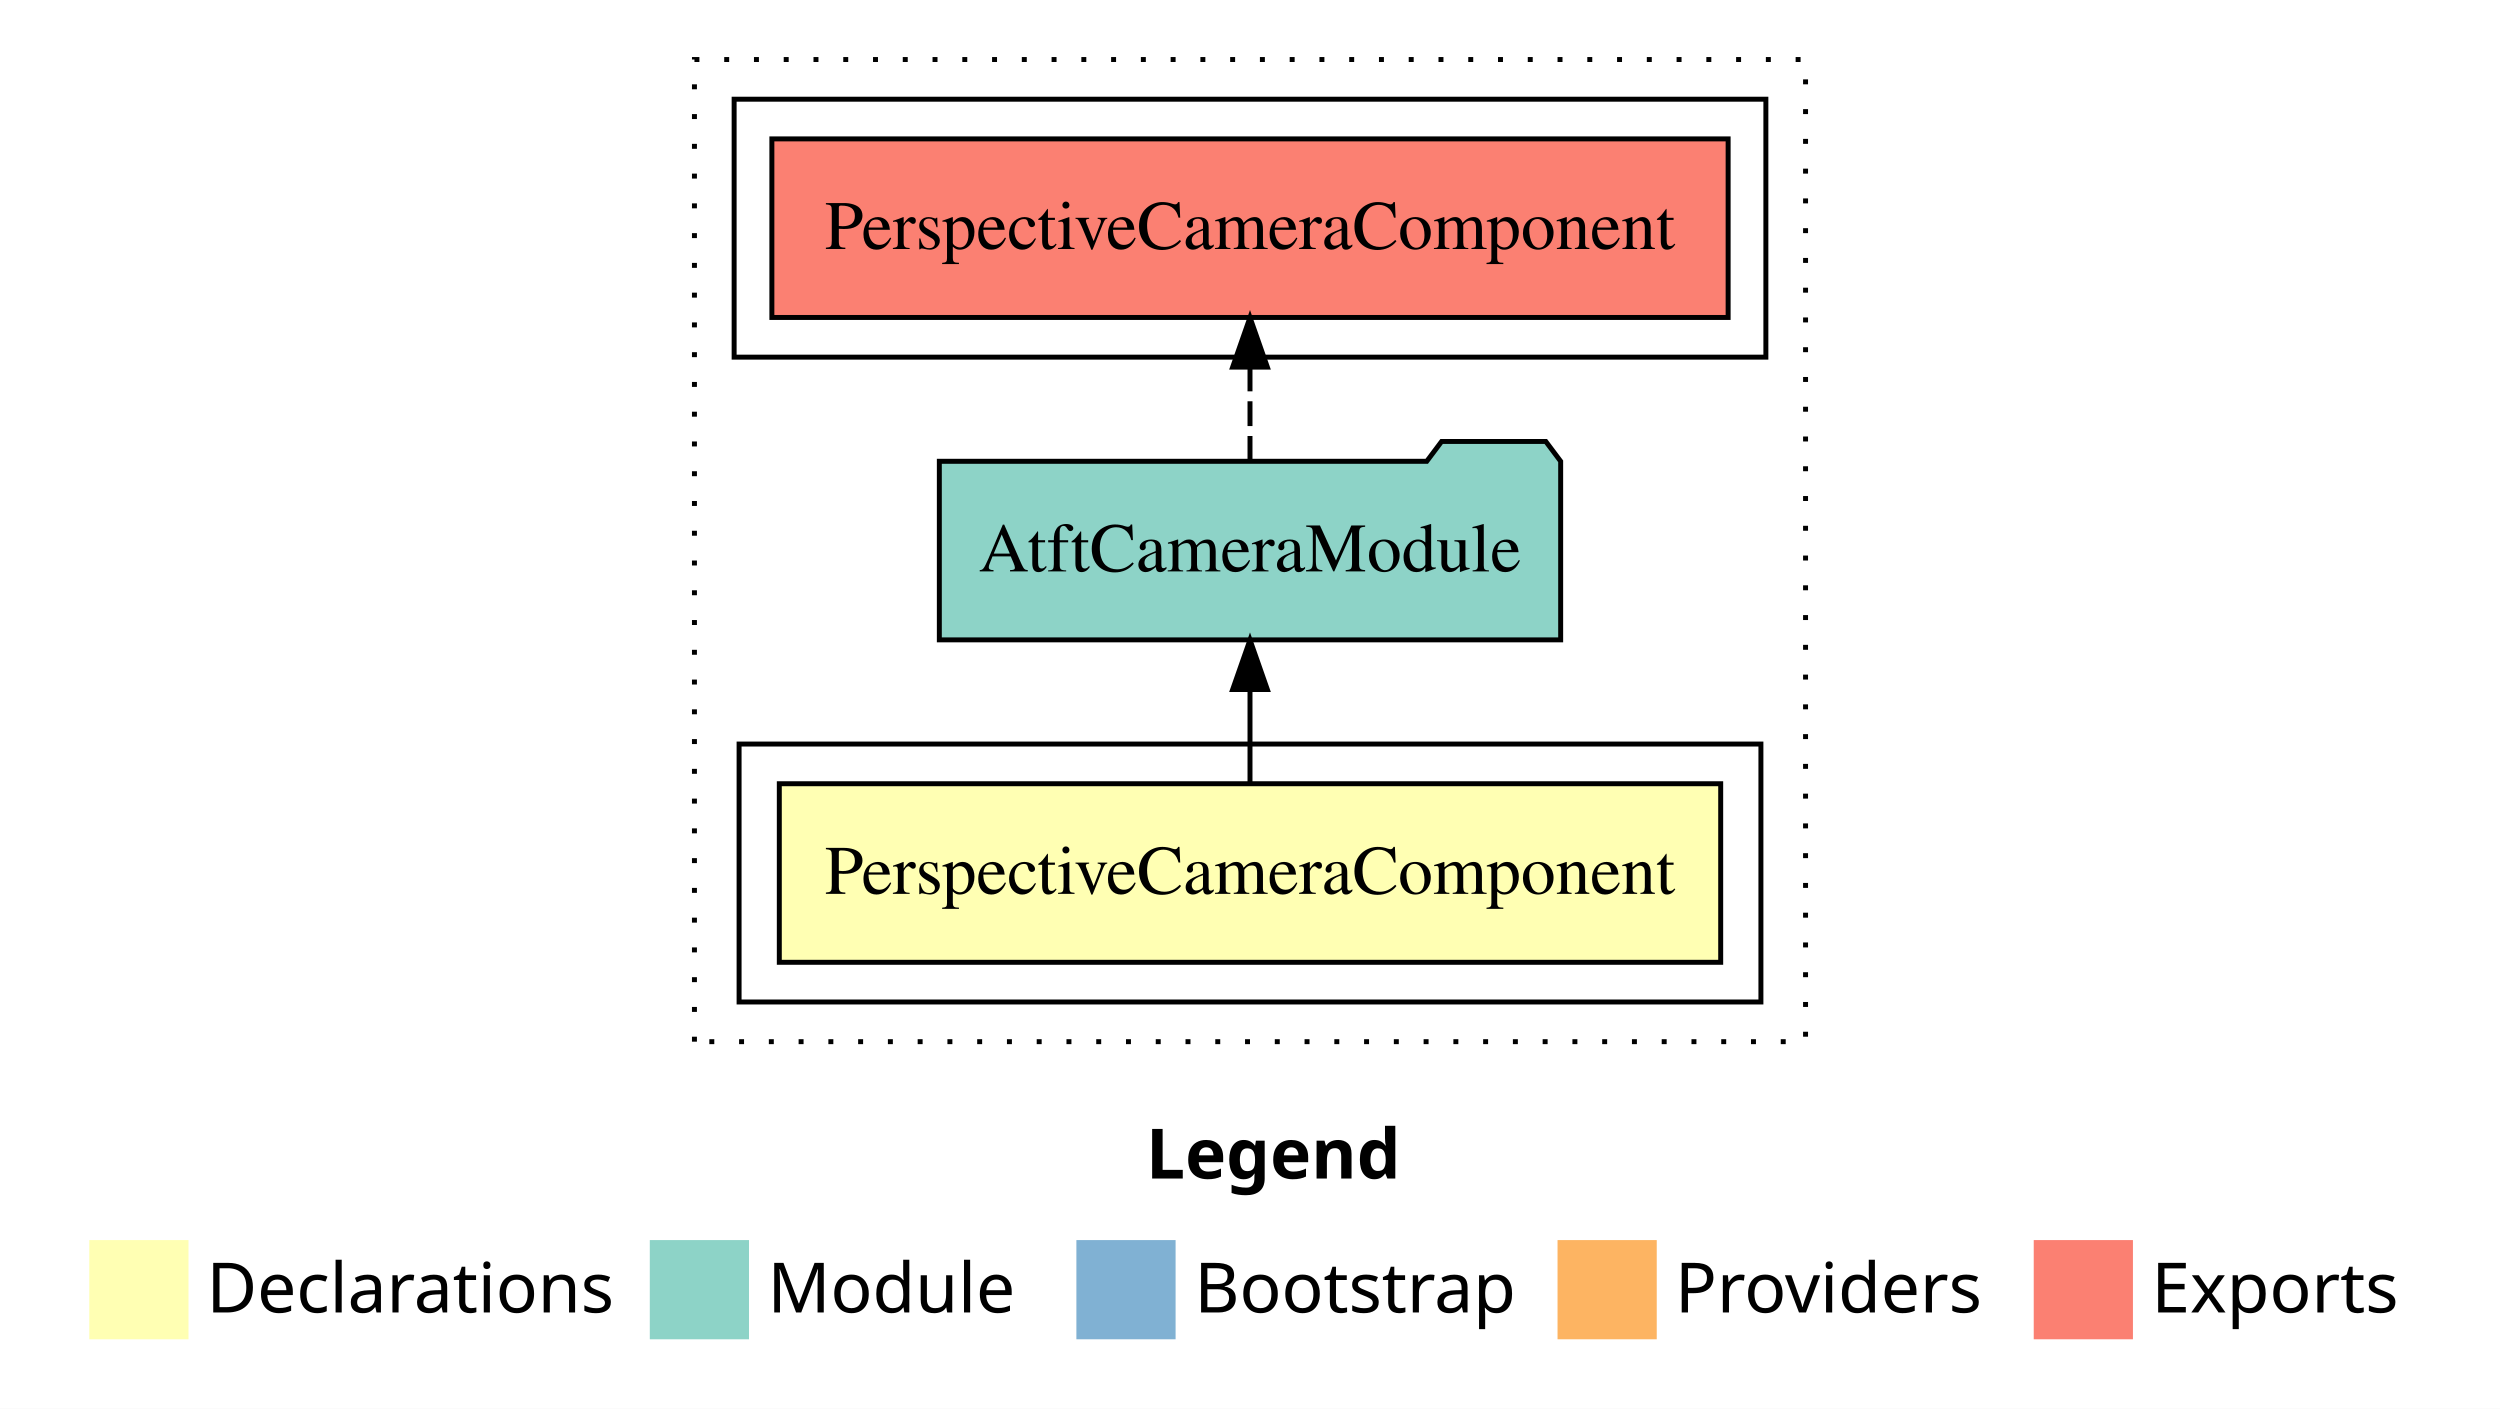
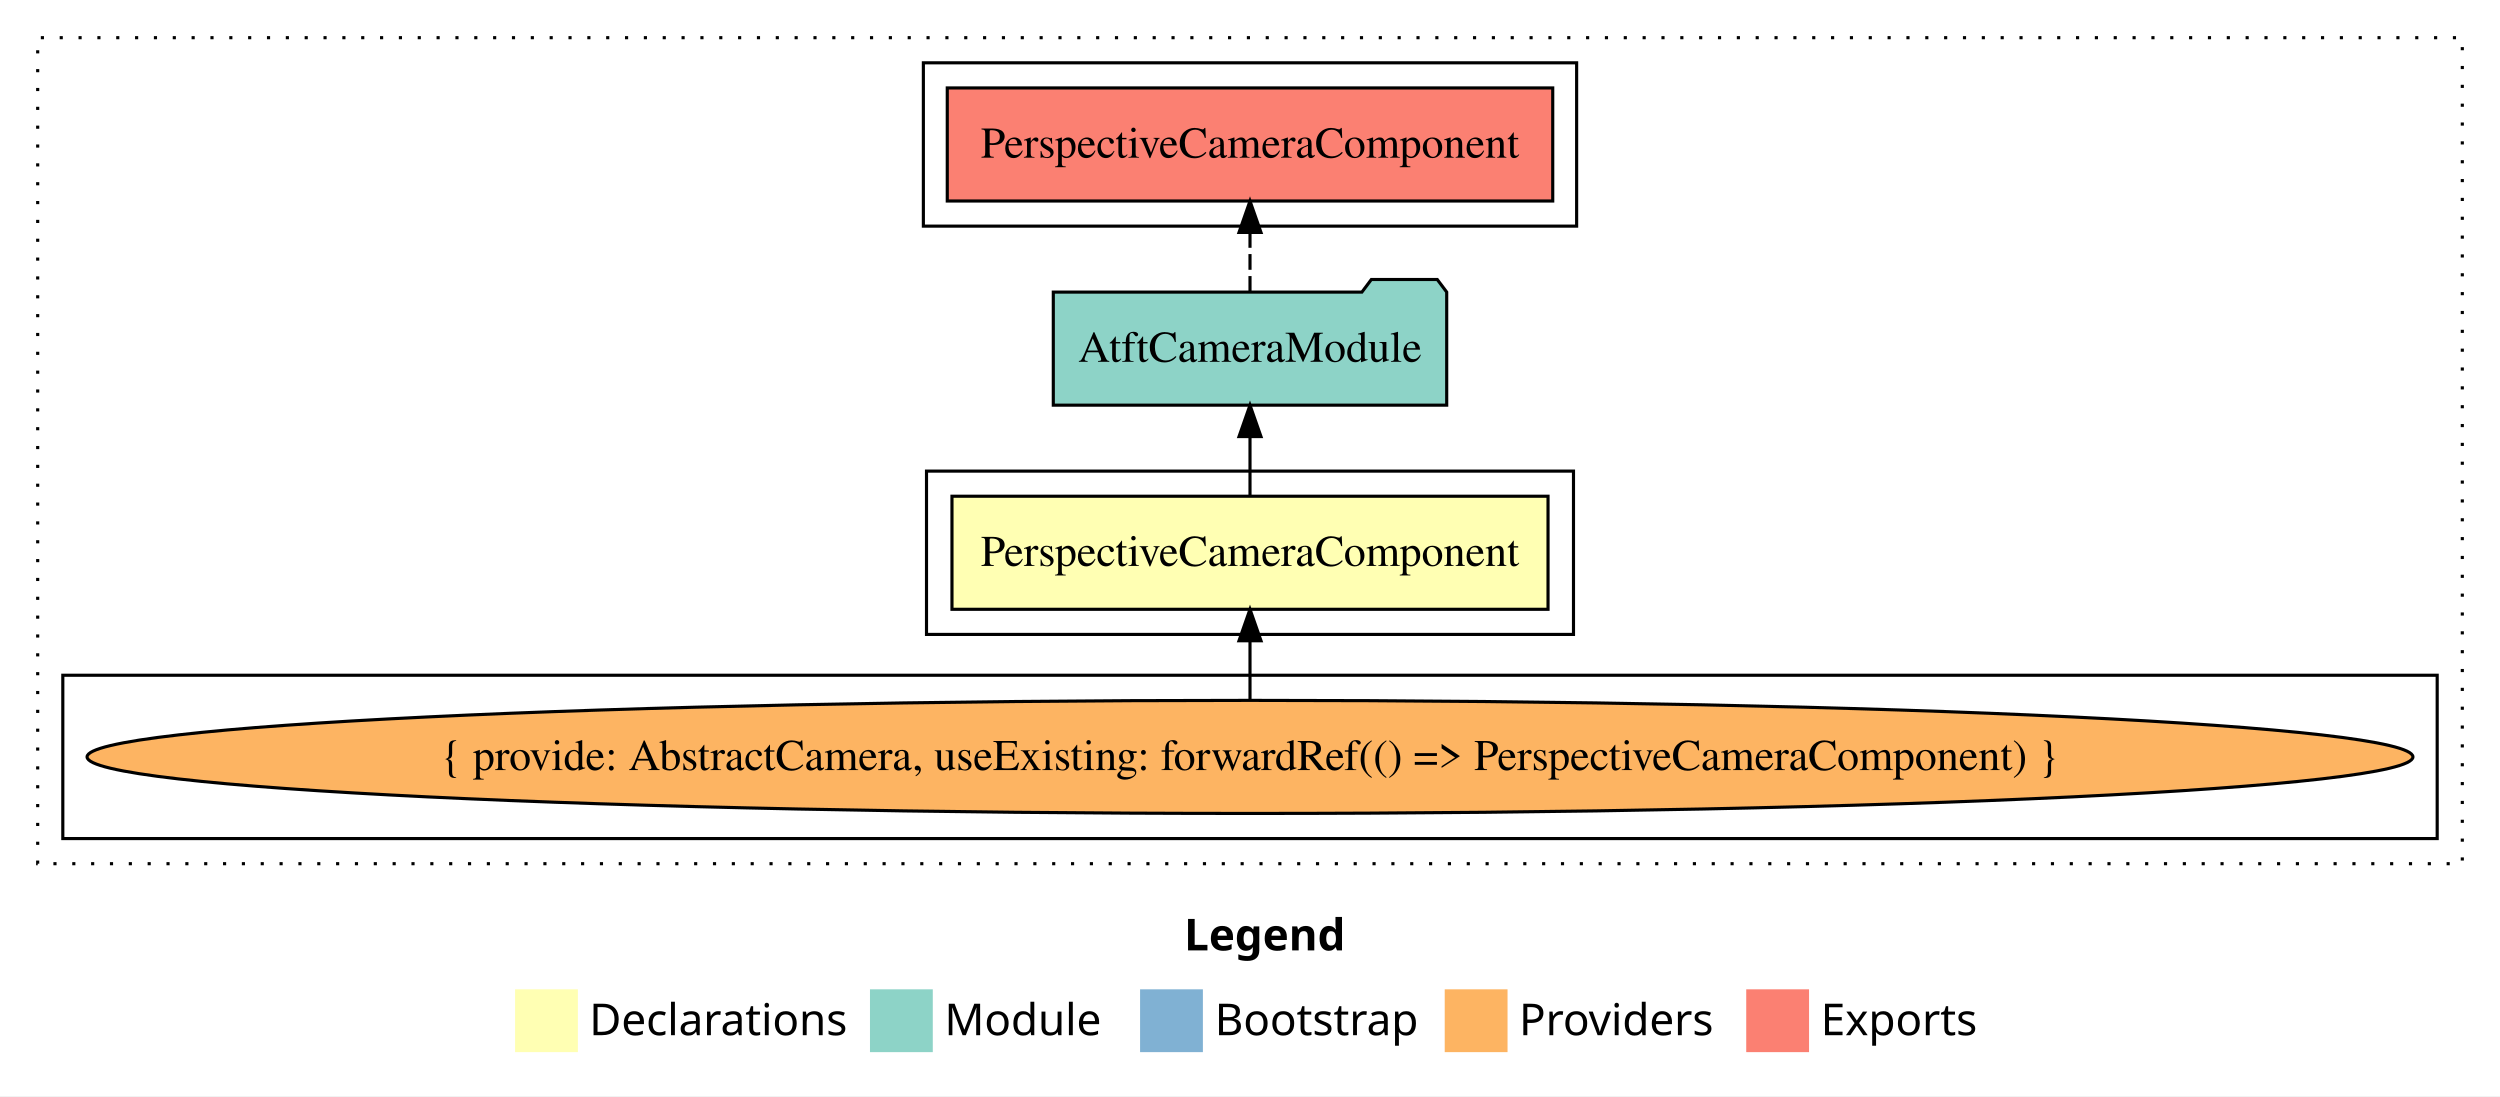
- <svg xmlns="http://www.w3.org/2000/svg" width="504pt" height="284pt" viewBox="0.00 0.00 504.00 284.00">
-   <g id="graph0" class="graph" transform="scale(1 1) rotate(0) translate(4 280)">
-     <polygon fill="#ffffff" stroke="transparent" points="-4,4 -4,-280 500,-280 500,4 -4,4" />
-     <text text-anchor="start" x="227.009" y="-42.4" font-family="sans-serif" font-weight="bold" font-size="14.00" fill="#000000">Legend</text>
-     <polygon fill="#ffffb3" stroke="transparent" points="14,-10 14,-30 34,-30 34,-10 14,-10" />
-     <text text-anchor="start" x="37.629" y="-15.4" font-family="sans-serif" font-size="14.00" fill="#000000">  Declarations</text>
-     <polygon fill="#8dd3c7" stroke="transparent" points="127,-10 127,-30 147,-30 147,-10 127,-10" />
-     <text text-anchor="start" x="150.725" y="-15.4" font-family="sans-serif" font-size="14.00" fill="#000000">  Module</text>
-     <polygon fill="#80b1d3" stroke="transparent" points="213,-10 213,-30 233,-30 233,-10 213,-10" />
-     <text text-anchor="start" x="236.781" y="-15.4" font-family="sans-serif" font-size="14.00" fill="#000000">  Bootstrap</text>
-     <polygon fill="#fdb462" stroke="transparent" points="310,-10 310,-30 330,-30 330,-10 310,-10" />
-     <text text-anchor="start" x="333.673" y="-15.4" font-family="sans-serif" font-size="14.00" fill="#000000">  Providers</text>
-     <polygon fill="#fb8072" stroke="transparent" points="406,-10 406,-30 426,-30 426,-10 406,-10" />
-     <text text-anchor="start" x="429.726" y="-15.4" font-family="sans-serif" font-size="14.00" fill="#000000">  Exports</text>
+ <svg xmlns="http://www.w3.org/2000/svg" width="796pt" height="349pt" viewBox="0.00 0.00 796.00 349.00">
+   <g id="graph0" class="graph" transform="scale(1 1) rotate(0) translate(4 345)">
+     <polygon fill="#ffffff" stroke="transparent" points="-4,4 -4,-345 792,-345 792,4 -4,4" />
+     <text text-anchor="start" x="373.009" y="-42.4" font-family="sans-serif" font-weight="bold" font-size="14.00" fill="#000000">Legend</text>
+     <polygon fill="#ffffb3" stroke="transparent" points="160,-10 160,-30 180,-30 180,-10 160,-10" />
+     <text text-anchor="start" x="183.629" y="-15.4" font-family="sans-serif" font-size="14.00" fill="#000000">  Declarations</text>
+     <polygon fill="#8dd3c7" stroke="transparent" points="273,-10 273,-30 293,-30 293,-10 273,-10" />
+     <text text-anchor="start" x="296.725" y="-15.4" font-family="sans-serif" font-size="14.00" fill="#000000">  Module</text>
+     <polygon fill="#80b1d3" stroke="transparent" points="359,-10 359,-30 379,-30 379,-10 359,-10" />
+     <text text-anchor="start" x="382.781" y="-15.4" font-family="sans-serif" font-size="14.00" fill="#000000">  Bootstrap</text>
+     <polygon fill="#fdb462" stroke="transparent" points="456,-10 456,-30 476,-30 476,-10 456,-10" />
+     <text text-anchor="start" x="479.673" y="-15.4" font-family="sans-serif" font-size="14.00" fill="#000000">  Providers</text>
+     <polygon fill="#fb8072" stroke="transparent" points="552,-10 552,-30 572,-30 572,-10 552,-10" />
+     <text text-anchor="start" x="575.726" y="-15.4" font-family="sans-serif" font-size="14.00" fill="#000000">  Exports</text>
    <g id="clust1" class="cluster">
-       <polygon fill="none" stroke="#000000" stroke-dasharray="1,5" points="136,-70 136,-268 360,-268 360,-70 136,-70" />
+       <polygon fill="none" stroke="#000000" stroke-dasharray="1,5" points="8,-70 8,-333 780,-333 780,-70 8,-70" />
    </g>
    <g id="clust2" class="cluster">
-       <polygon fill="none" stroke="#000000" points="145,-78 145,-130 351,-130 351,-78 145,-78" />
+       <polygon fill="none" stroke="#000000" points="291,-143 291,-195 497,-195 497,-143 291,-143" />
+     </g>
+     <g id="clust3" class="cluster">
+       <polygon fill="none" stroke="#000000" points="16,-78 16,-130 772,-130 772,-78 16,-78" />
    </g>
    <g id="clust5" class="cluster">
-       <polygon fill="none" stroke="#000000" points="144,-208 144,-260 352,-260 352,-208 144,-208" />
+       <polygon fill="none" stroke="#000000" points="290,-273 290,-325 498,-325 498,-273 290,-273" />
    </g>
    <g id="node1" class="node">
-       <polygon fill="#ffffb3" stroke="#000000" points="342.892,-122 153.108,-122 153.108,-86 342.892,-86 342.892,-122" />
-       <text text-anchor="middle" x="248" y="-99.8" font-family="Times,serif" font-size="14.00" fill="#000000">PerspectiveCameraComponent</text>
+       <polygon fill="#ffffb3" stroke="#000000" points="488.892,-187 299.108,-187 299.108,-151 488.892,-151 488.892,-187" />
+       <text text-anchor="middle" x="394" y="-164.8" font-family="Times,serif" font-size="14.00" fill="#000000">PerspectiveCameraComponent</text>
    </g>
    <g id="node2" class="node">
-       <polygon fill="#8dd3c7" stroke="#000000" points="310.63,-187 307.63,-191 286.63,-191 283.63,-187 185.37,-187 185.37,-151 310.63,-151 310.63,-187" />
-       <text text-anchor="middle" x="248" y="-164.8" font-family="Times,serif" font-size="14.00" fill="#000000">AtftCameraModule</text>
+       <polygon fill="#8dd3c7" stroke="#000000" points="456.63,-252 453.63,-256 432.63,-256 429.63,-252 331.37,-252 331.37,-216 456.63,-216 456.63,-252" />
+       <text text-anchor="middle" x="394" y="-229.8" font-family="Times,serif" font-size="14.00" fill="#000000">AtftCameraModule</text>
    </g>
    <g id="edge1" class="edge">
-       <path fill="none" stroke="#000000" d="M248,-122.106C248,-122.106 248,-140.991 248,-140.991" />
-       <polygon fill="#000000" stroke="#000000" points="244.5,-140.991 248,-150.991 251.5,-140.991 244.5,-140.991" />
+       <path fill="none" stroke="#000000" d="M394,-187.106C394,-187.106 394,-205.991 394,-205.991" />
+       <polygon fill="#000000" stroke="#000000" points="390.5,-205.991 394,-215.991 397.5,-205.991 390.5,-205.991" />
+     </g>
+     <g id="node4" class="node">
+       <polygon fill="#fb8072" stroke="#000000" points="490.391,-317 297.609,-317 297.609,-281 490.391,-281 490.391,-317" />
+       <text text-anchor="middle" x="394" y="-294.8" font-family="Times,serif" font-size="14.00" fill="#000000">PerspectiveCameraComponent </text>
+     </g>
+     <g id="edge3" class="edge">
+       <path fill="none" stroke="#000000" stroke-dasharray="5,2" d="M394,-252.106C394,-252.106 394,-270.991 394,-270.991" />
+       <polygon fill="#000000" stroke="#000000" points="390.5,-270.991 394,-280.991 397.5,-270.991 390.5,-270.991" />
    </g>
    <g id="node3" class="node">
-       <polygon fill="#fb8072" stroke="#000000" points="344.391,-252 151.609,-252 151.609,-216 344.391,-216 344.391,-252" />
-       <text text-anchor="middle" x="248" y="-229.8" font-family="Times,serif" font-size="14.00" fill="#000000">PerspectiveCameraComponent </text>
+       <ellipse fill="#fdb462" stroke="#000000" cx="394" cy="-104" rx="370.279" ry="18" />
+       <text text-anchor="middle" x="394" y="-99.8" font-family="Times,serif" font-size="14.00" fill="#000000">{ provide: AbstractCamera, useExisting: forwardRef(() =&gt; PerspectiveCameraComponent) }</text>
    </g>
    <g id="edge2" class="edge">
-       <path fill="none" stroke="#000000" stroke-dasharray="5,2" d="M248,-187.106C248,-187.106 248,-205.991 248,-205.991" />
-       <polygon fill="#000000" stroke="#000000" points="244.5,-205.991 248,-215.991 251.5,-205.991 244.5,-205.991" />
+       <path fill="none" stroke="#000000" d="M394,-122.106C394,-122.106 394,-140.991 394,-140.991" />
+       <polygon fill="#000000" stroke="#000000" points="390.5,-140.991 394,-150.991 397.5,-140.991 390.5,-140.991" />
    </g>
  </g>
</svg>
